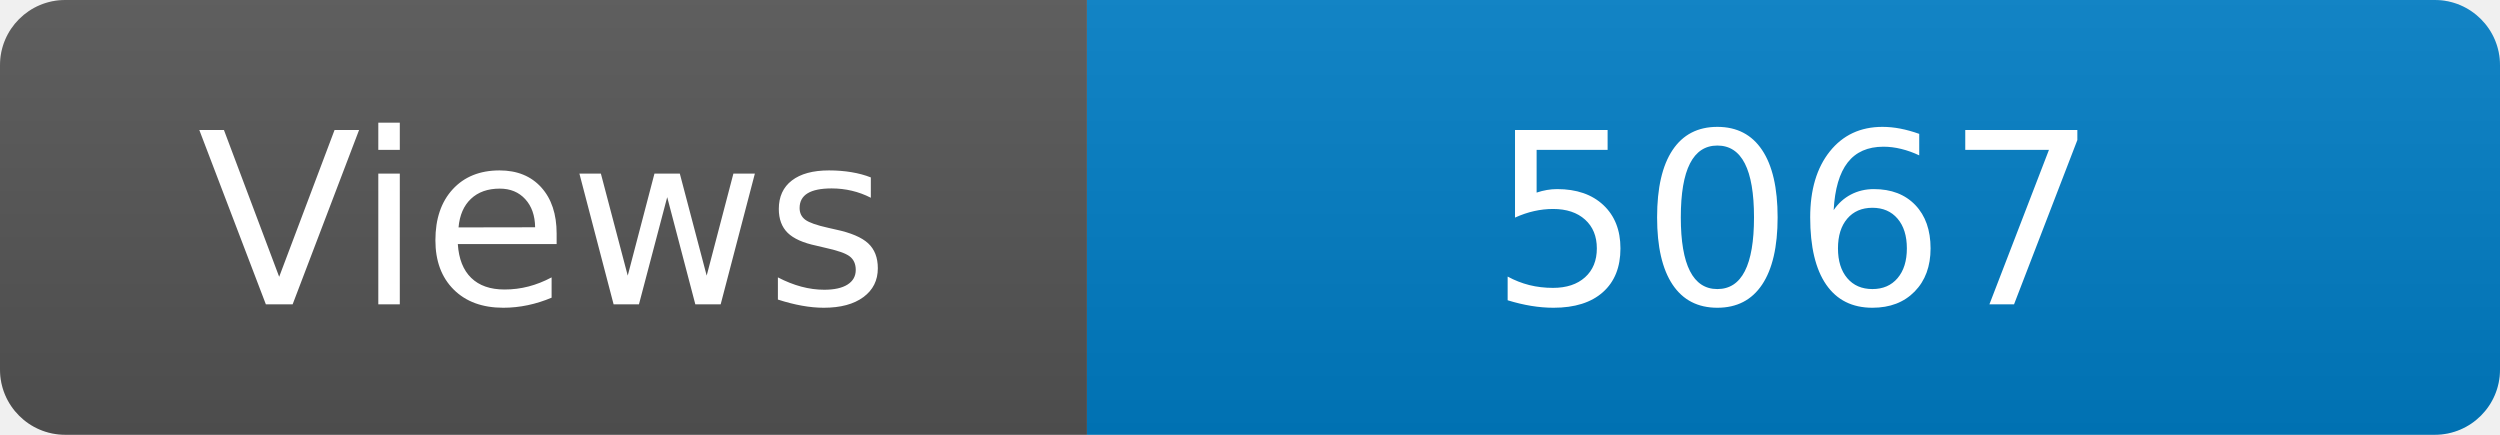
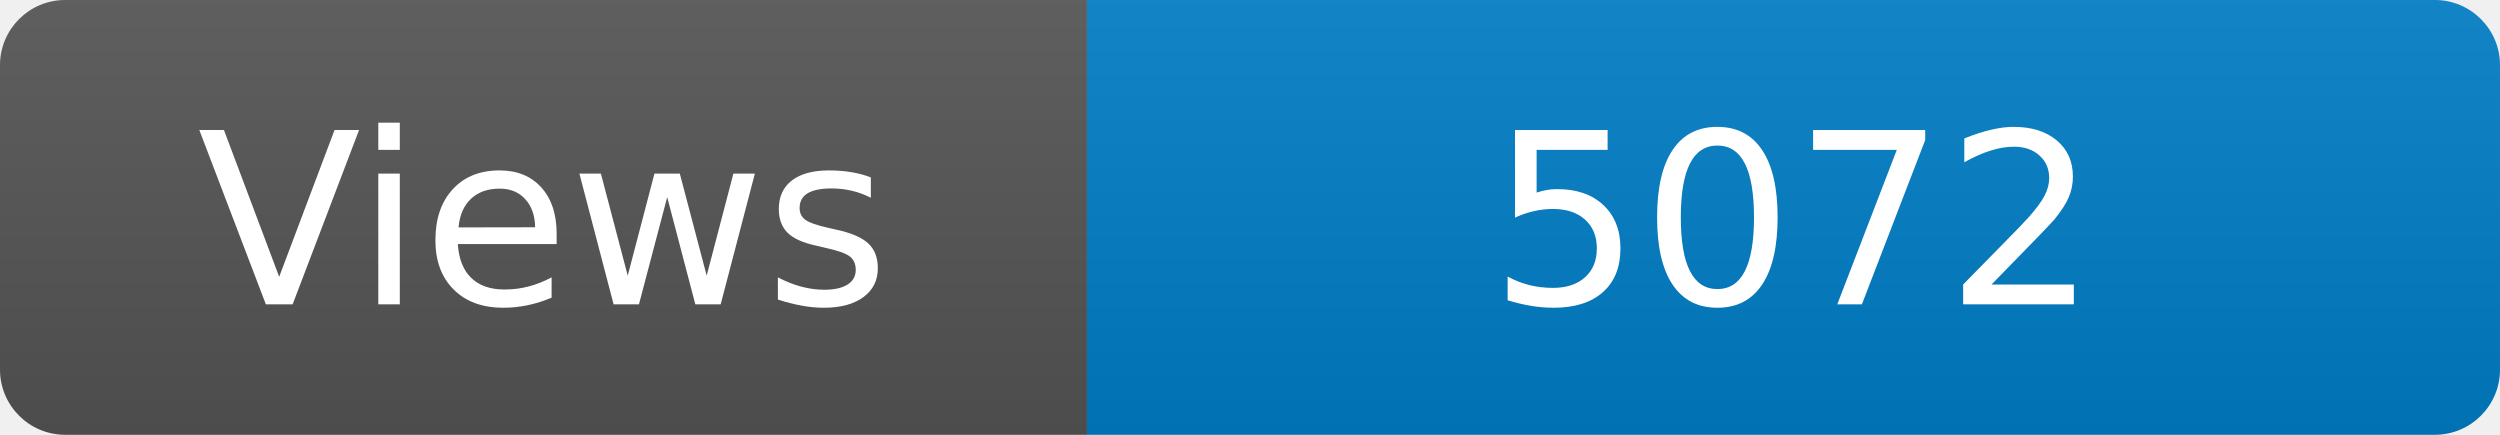
<svg xmlns="http://www.w3.org/2000/svg" width="115" height="20" role="img" aria-label="Maintained?: yes">
  <linearGradient id="s" x2="0" y2="100%">
    <stop offset="0" stop-color="#bbb" stop-opacity=".1" />
    <stop offset="1" stop-opacity=".1" />
  </linearGradient>
  <clipPath id="r">
    <rect width="115" height="20" rx="3" fill="#fff" />
  </clipPath>
  <g clip-path="url(#r)">
    <rect width="50" height="20" fill="#555" />
    <rect x="50" width="160" height="20" fill="#007ec6" />
    <rect width="115" height="20" fill="url(#s)" />
  </g>
  <g fill="#fff" text-anchor="middle" font-family="Verdana,Geneva,DejaVu Sans,sans-serif" font-size="110">
    <text x="250" y="140" transform="scale(.1)" fill="#fff">Views</text>
-     <text x="825" y="140" transform="scale(.1)" fill="#fff">5067</text>
+     <text x="825" y="140" transform="scale(.1)" fill="#fff">5072</text>
  </g>
</svg>
